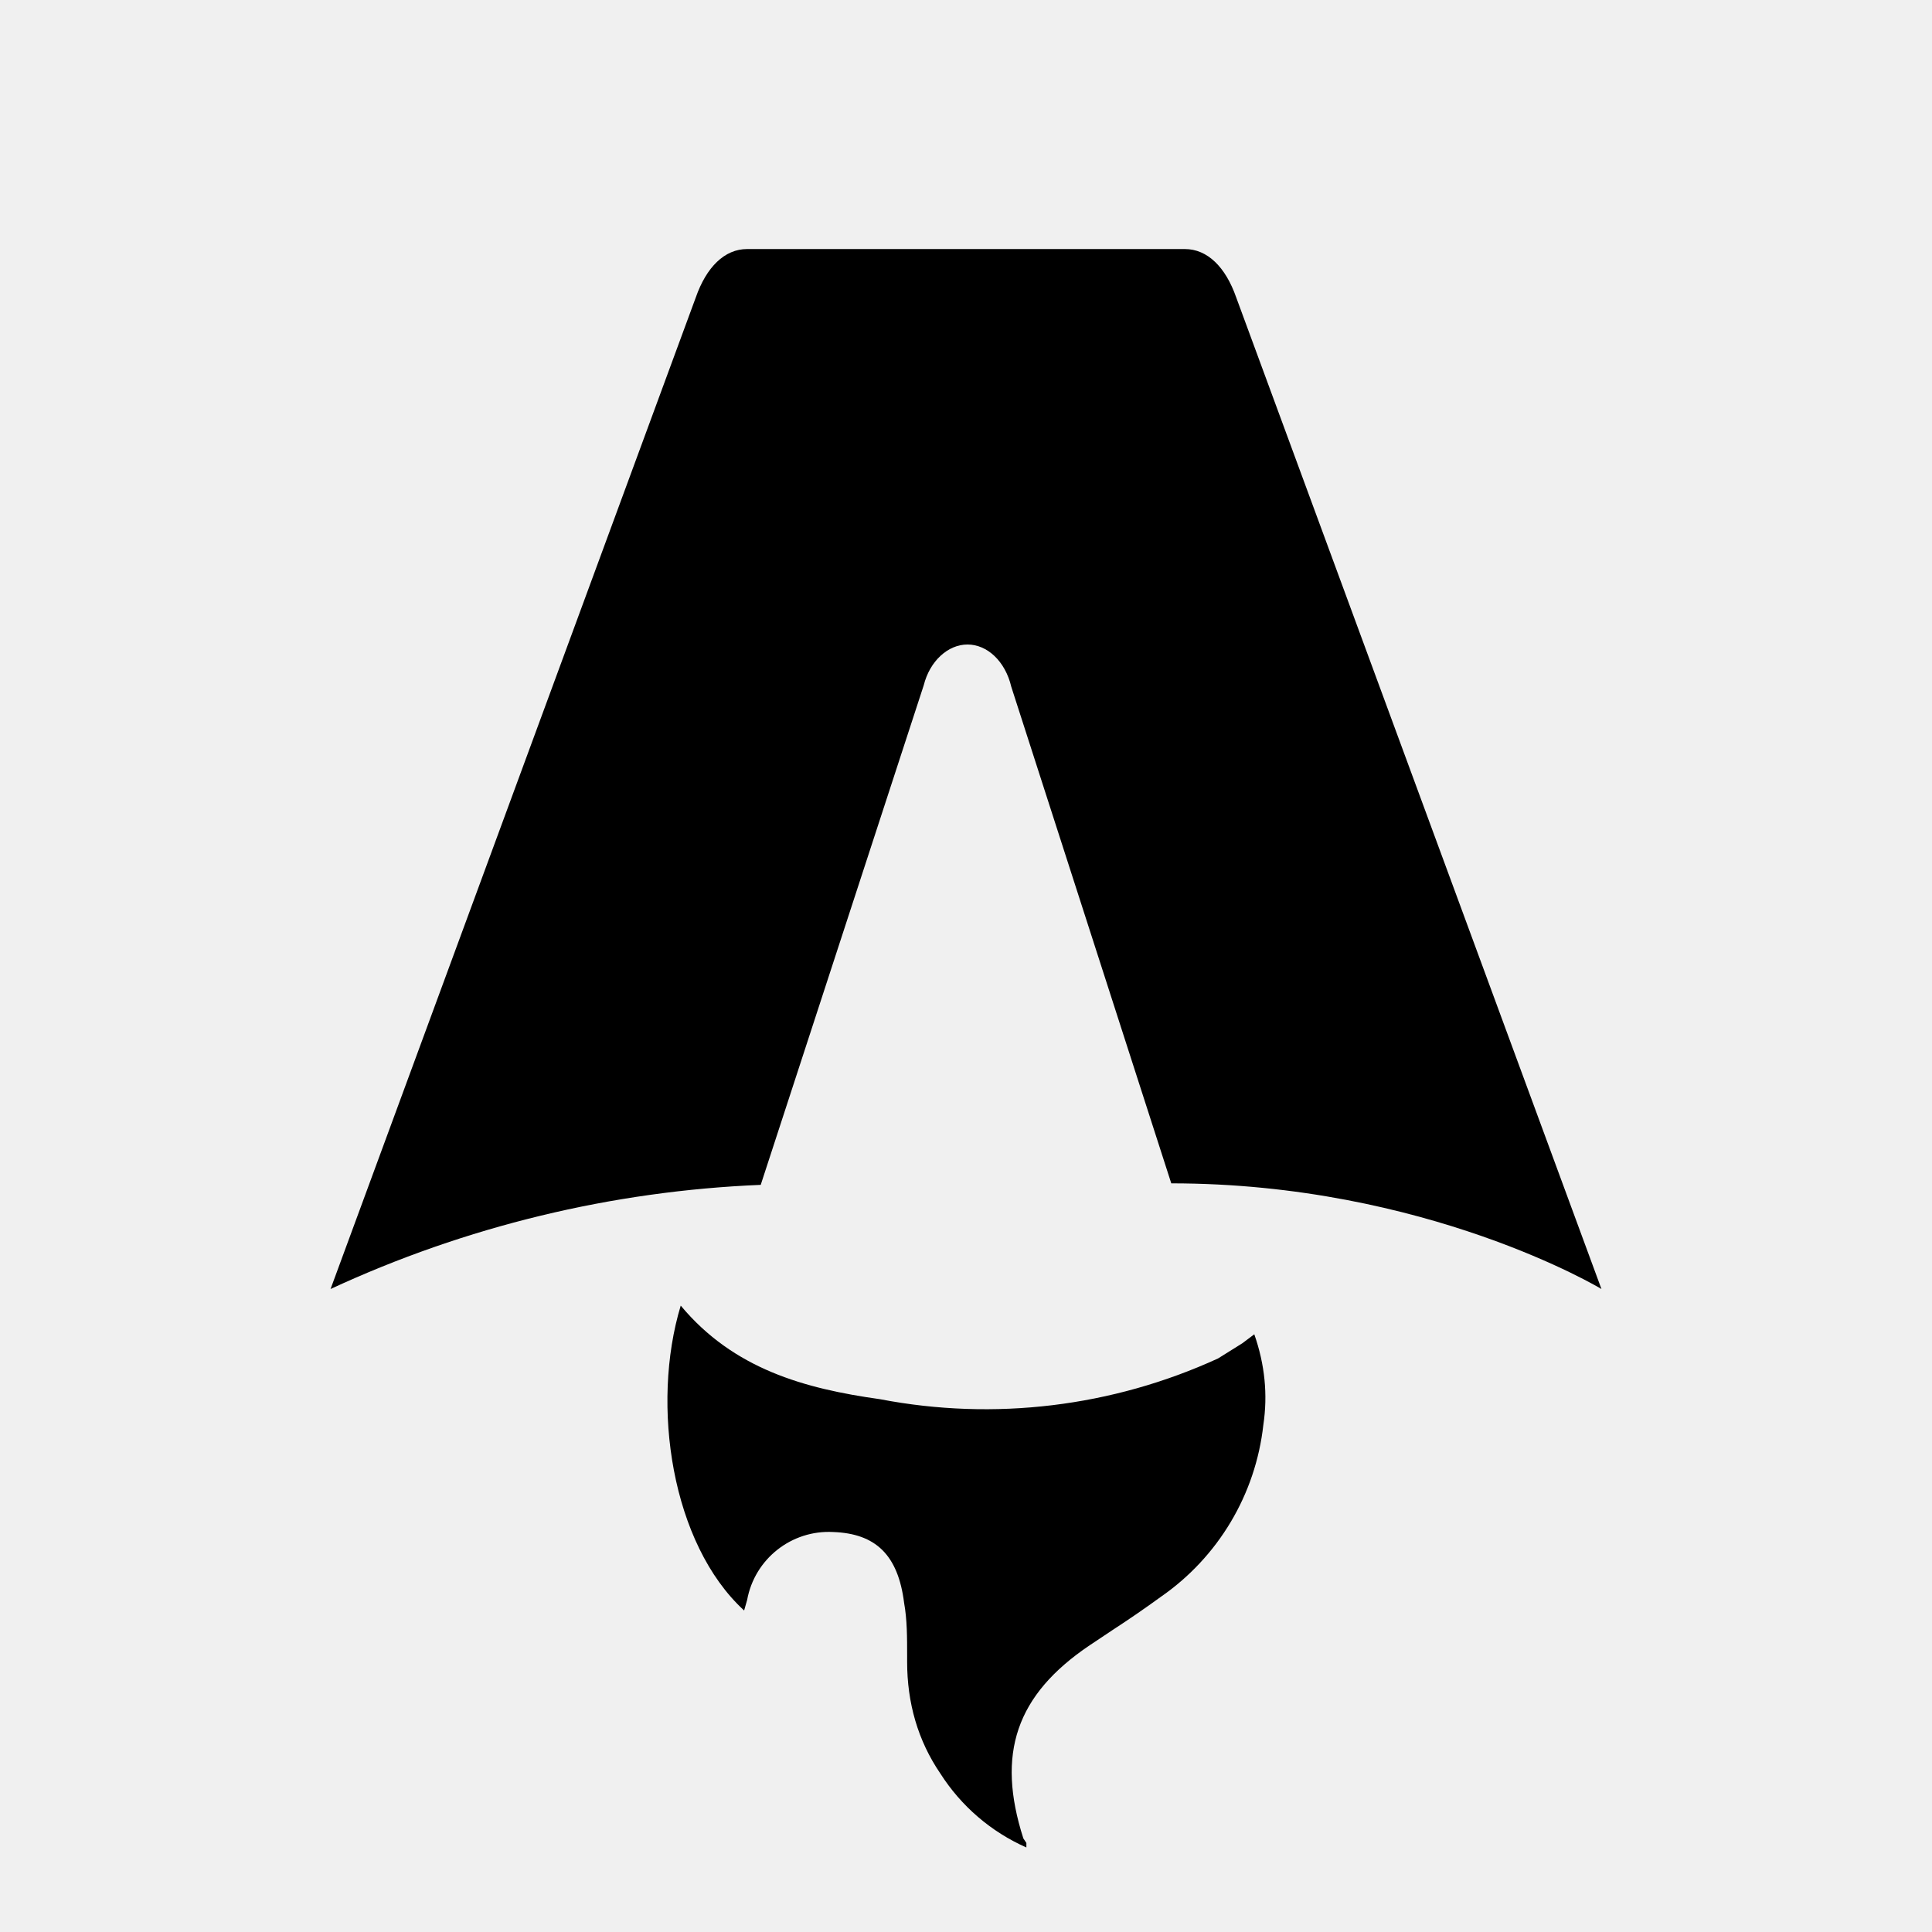
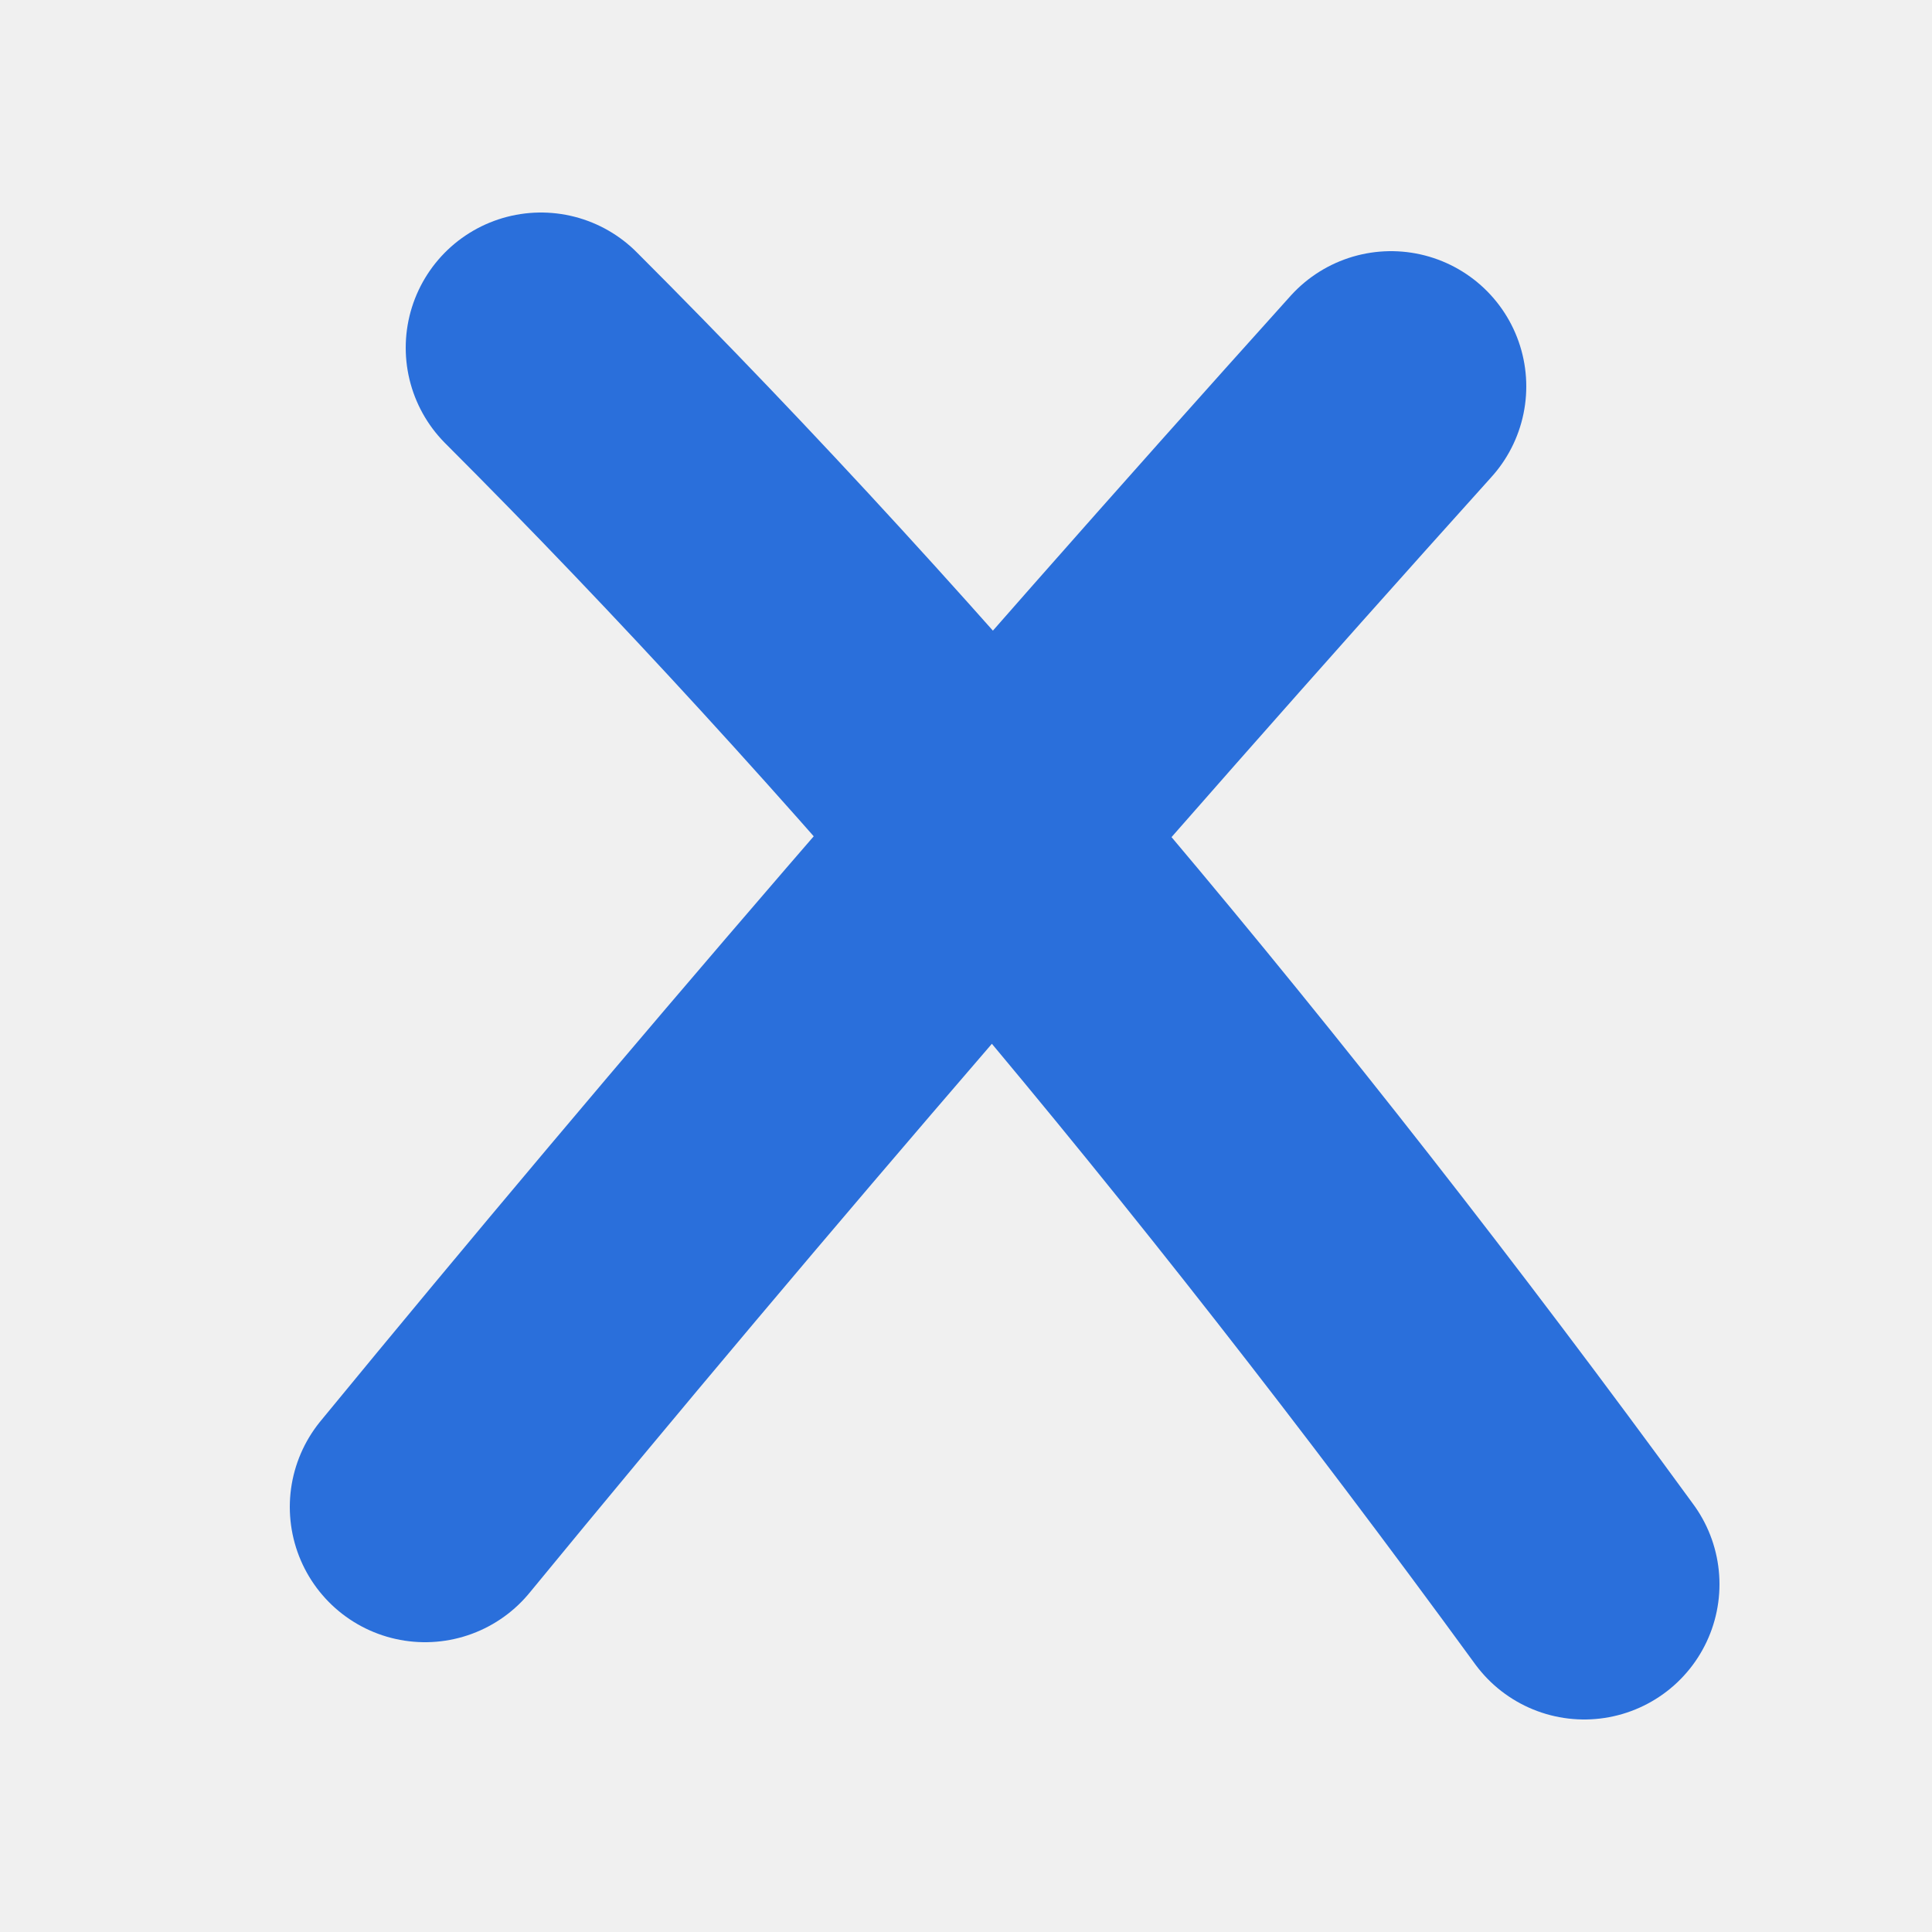
- <svg xmlns="http://www.w3.org/2000/svg" fill="none" viewBox="0 0 128 128">
-   <path d="M50.4 78.5a75.1 75.1 0 0 0-28.5 6.9l24.2-65.7c.7-2 1.9-3.2 3.4-3.2h29c1.5 0 2.7 1.2 3.4 3.2l24.2 65.7s-11.6-7-28.5-7L67 45.5c-.4-1.7-1.6-2.8-2.9-2.8-1.3 0-2.5 1.1-2.9 2.7L50.4 78.5Zm-1.1 28.2Zm-4.2-20.2c-2 6.6-.6 15.8 4.2 20.2a17.5 17.5 0 0 1 .2-.7 5.5 5.5 0 0 1 5.7-4.5c2.8.1 4.3 1.5 4.7 4.7.2 1.1.2 2.3.2 3.5v.4c0 2.7.7 5.2 2.2 7.4a13 13 0 0 0 5.7 4.9v-.3l-.2-.3c-1.8-5.6-.5-9.5 4.4-12.8l1.5-1a73 73 0 0 0 3.2-2.2 16 16 0 0 0 6.8-11.4c.3-2 .1-4-.6-6l-.8.6-1.6 1a37 37 0 0 1-22.4 2.7c-5-.7-9.7-2-13.2-6.2Z" />
-   <style>
-         path { fill: #000; }
-         @media (prefers-color-scheme: dark) {
-             path { fill: #FFF; }
-         }
-     </style>
+ <svg xmlns="http://www.w3.org/2000/svg" viewBox="0 0 100 100">
+   <path d="M 28 18 Q 55 45 82 82 M 72 20 Q 45 50 22 78" stroke="#2A6FDB" stroke-width="14" stroke-linecap="round" fill="none" />
</svg>
